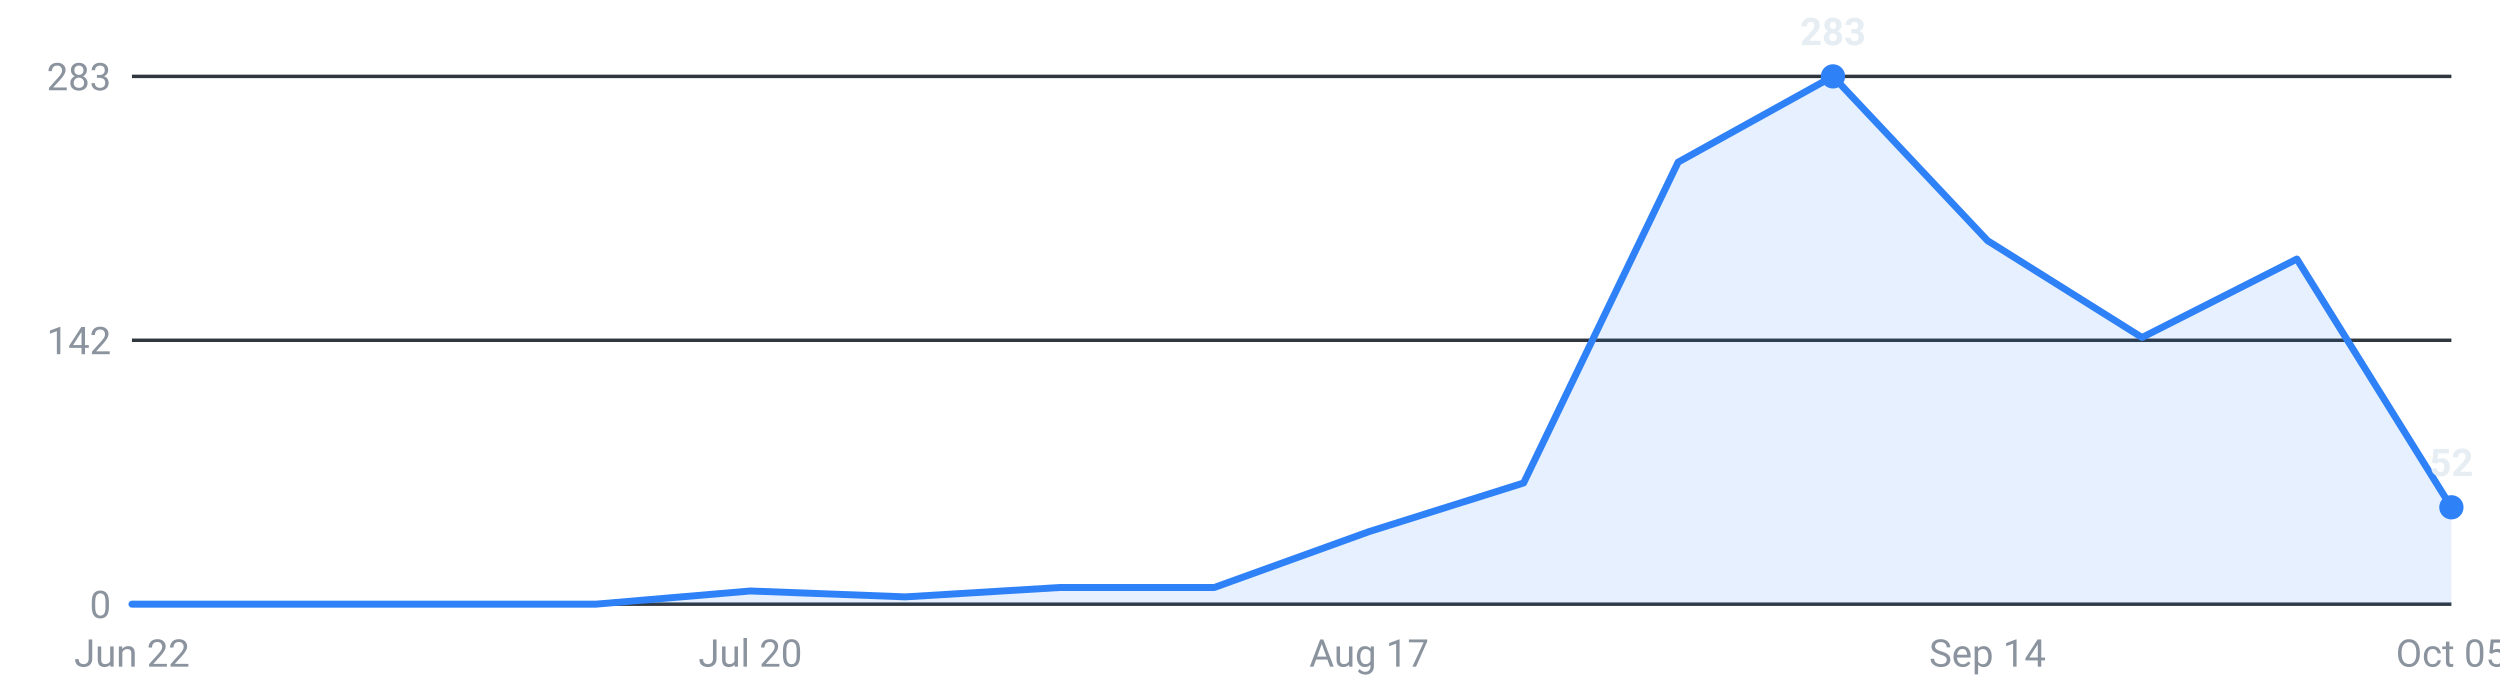
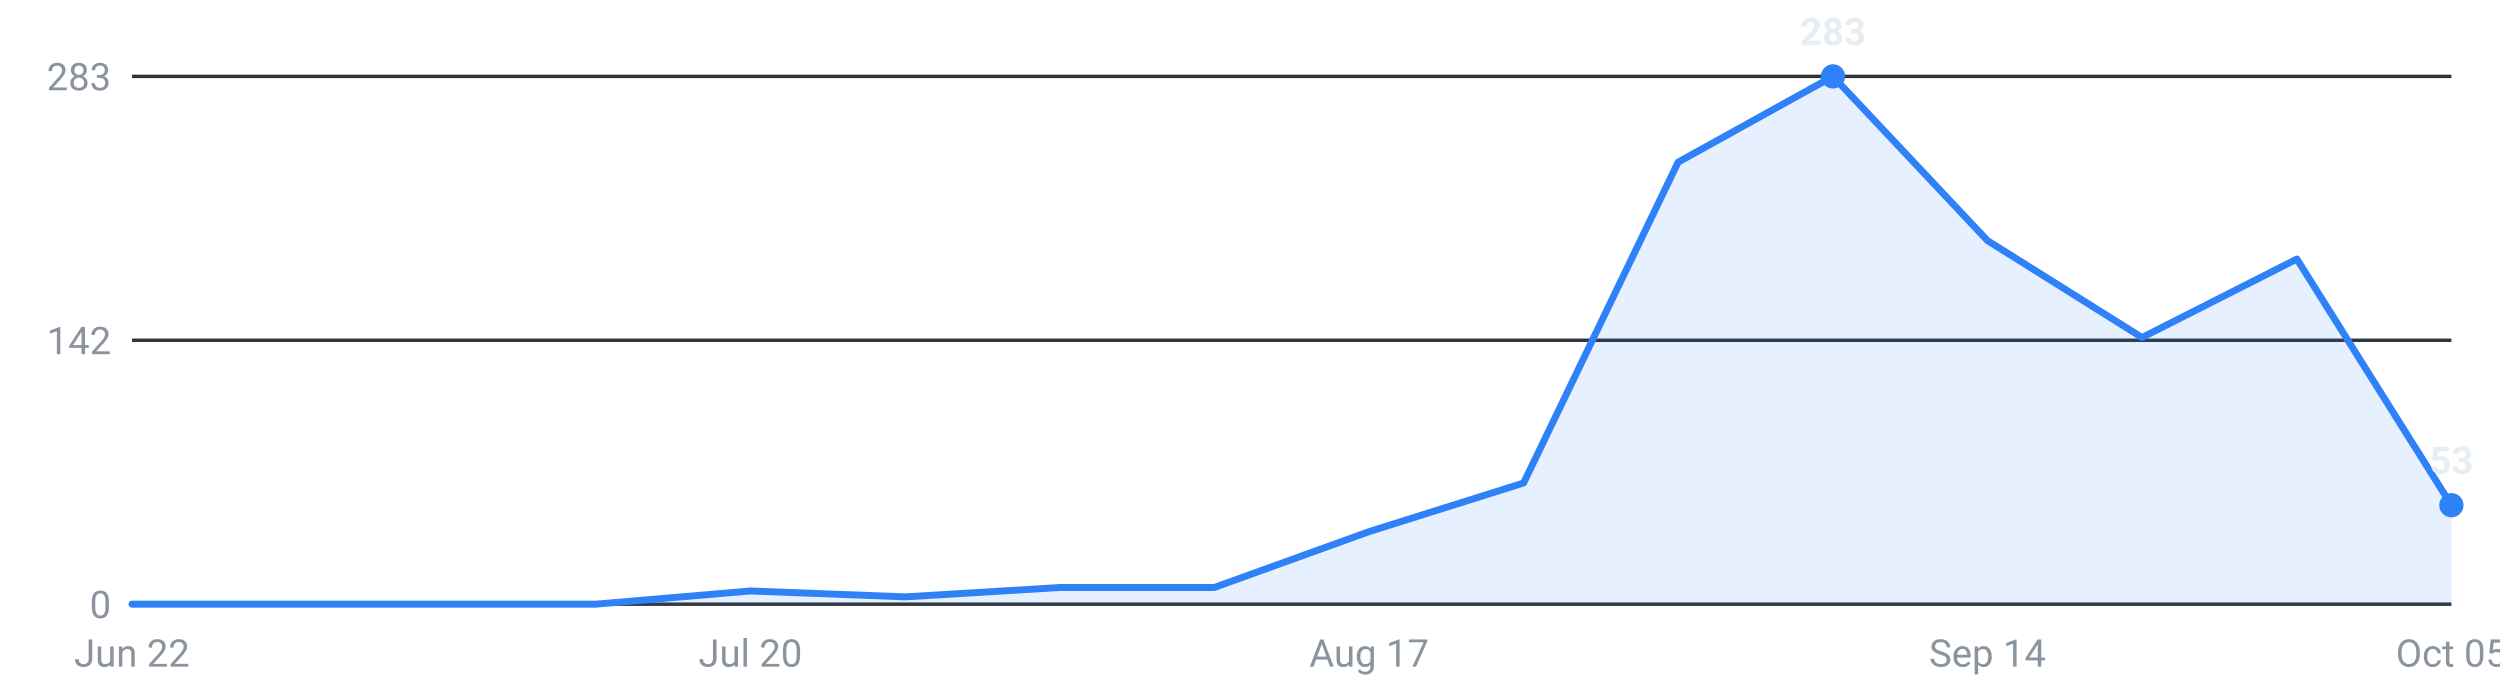
<svg xmlns="http://www.w3.org/2000/svg" viewBox="0 0 720 200" width="720" height="200" role="img" aria-label="Internships posted per week, last 16 weeks">
  <g font-family="-apple-system,Segoe UI,Roboto,sans-serif" font-size="11">
    <line x1="38" y1="174.0" x2="706" y2="174.0" stroke="#30363d" stroke-width="1" />
    <text x="32" y="178.0" text-anchor="end" fill="#8b949e">0</text>
    <line x1="38" y1="98.0" x2="706" y2="98.0" stroke="#30363d" stroke-width="1" />
    <text x="32" y="102.0" text-anchor="end" fill="#8b949e">142</text>
    <line x1="38" y1="22.0" x2="706" y2="22.0" stroke="#30363d" stroke-width="1" />
    <text x="32" y="26.0" text-anchor="end" fill="#8b949e">283</text>
-     <path d="M38.0,174 L38.0,174.0 L82.5,174.0 L127.1,174.0 L171.6,174.0 L216.1,170.2 L260.7,171.9 L305.2,169.2 L349.7,169.2 L394.3,153.1 L438.8,139.1 L483.3,46.7 L527.9,22.0 L572.4,69.3 L616.9,97.2 L661.5,74.6 L706.0,146.1 L706.0,174 Z" fill="#2f81f7" fill-opacity="0.12" />
-     <polyline points="38.0,174.0 82.5,174.0 127.1,174.0 171.6,174.0 216.1,170.2 260.7,171.9 305.2,169.2 349.7,169.2 394.3,153.1 438.8,139.1 483.3,46.7 527.9,22.0 572.4,69.3 616.9,97.2 661.5,74.6 706.0,146.1" fill="none" stroke="#2f81f7" stroke-width="2" stroke-linejoin="round" stroke-linecap="round" />
+     <path d="M38.0,174 L38.0,174.0 L82.5,174.0 L127.1,174.0 L171.6,174.0 L216.1,170.2 L260.7,171.9 L305.2,169.2 L349.7,169.2 L394.3,153.1 L438.8,139.1 L483.3,46.7 L527.9,22.0 L572.4,69.3 L616.9,97.2 L661.5,74.6 L706.0,145.5 L706.0,174 Z" fill="#2f81f7" fill-opacity="0.12" />
+     <polyline points="38.0,174.0 82.5,174.0 127.1,174.0 171.6,174.0 216.1,170.2 260.7,171.9 305.2,169.2 349.7,169.2 394.3,153.1 438.8,139.1 483.3,46.7 527.9,22.0 572.4,69.3 616.9,97.2 661.5,74.6 706.0,145.5" fill="none" stroke="#2f81f7" stroke-width="2" stroke-linejoin="round" stroke-linecap="round" />
    <circle cx="527.9" cy="22.0" r="3.5" fill="#2f81f7" />
    <text x="527.9" y="13.0" text-anchor="middle" fill="#e6edf3" font-weight="600">283</text>
-     <circle cx="706.0" cy="146.1" r="3.5" fill="#2f81f7" />
-     <text x="706.0" y="137.1" text-anchor="middle" fill="#e6edf3" font-weight="600">52</text>
+     <circle cx="706.0" cy="145.5" r="3.5" fill="#2f81f7" />
+     <text x="706.0" y="136.5" text-anchor="middle" fill="#e6edf3" font-weight="600">53</text>
    <text x="38.0" y="192" text-anchor="middle" fill="#8b949e">Jun 22</text>
    <text x="216.1" y="192" text-anchor="middle" fill="#8b949e">Jul 20</text>
    <text x="394.3" y="192" text-anchor="middle" fill="#8b949e">Aug 17</text>
    <text x="572.4" y="192" text-anchor="middle" fill="#8b949e">Sep 14</text>
    <text x="706.0" y="192" text-anchor="middle" fill="#8b949e">Oct 05</text>
  </g>
</svg>
